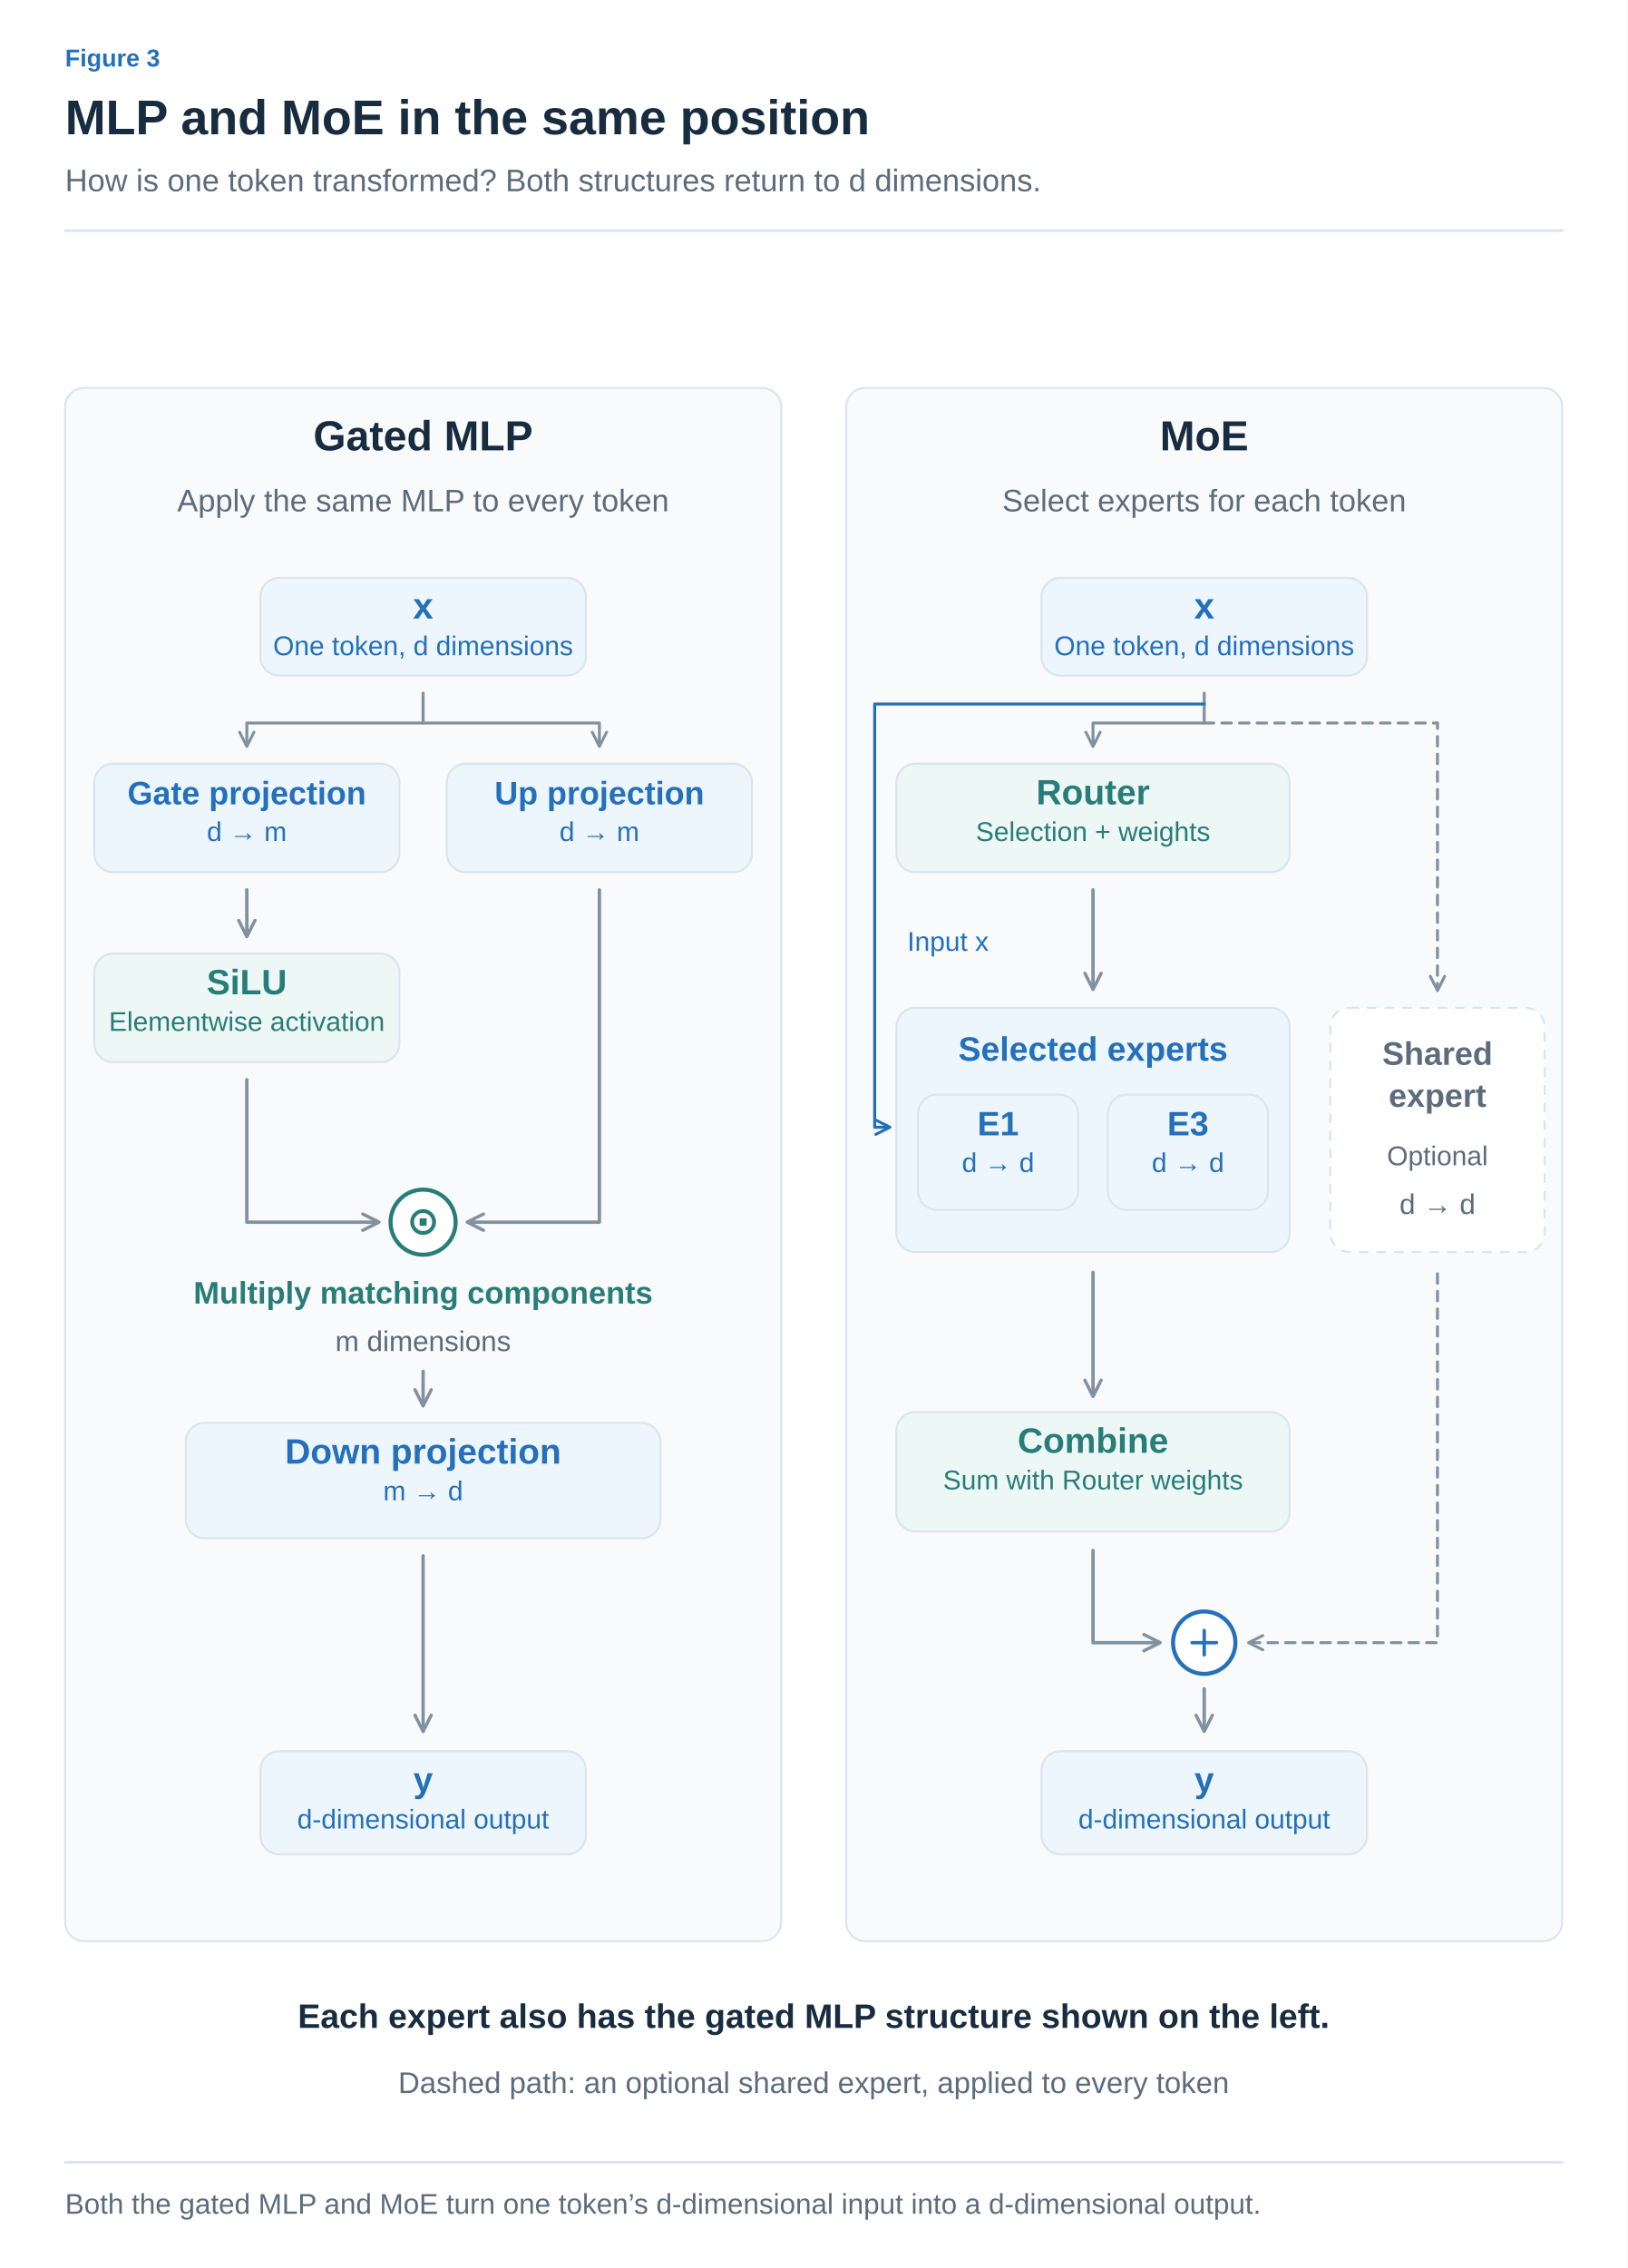
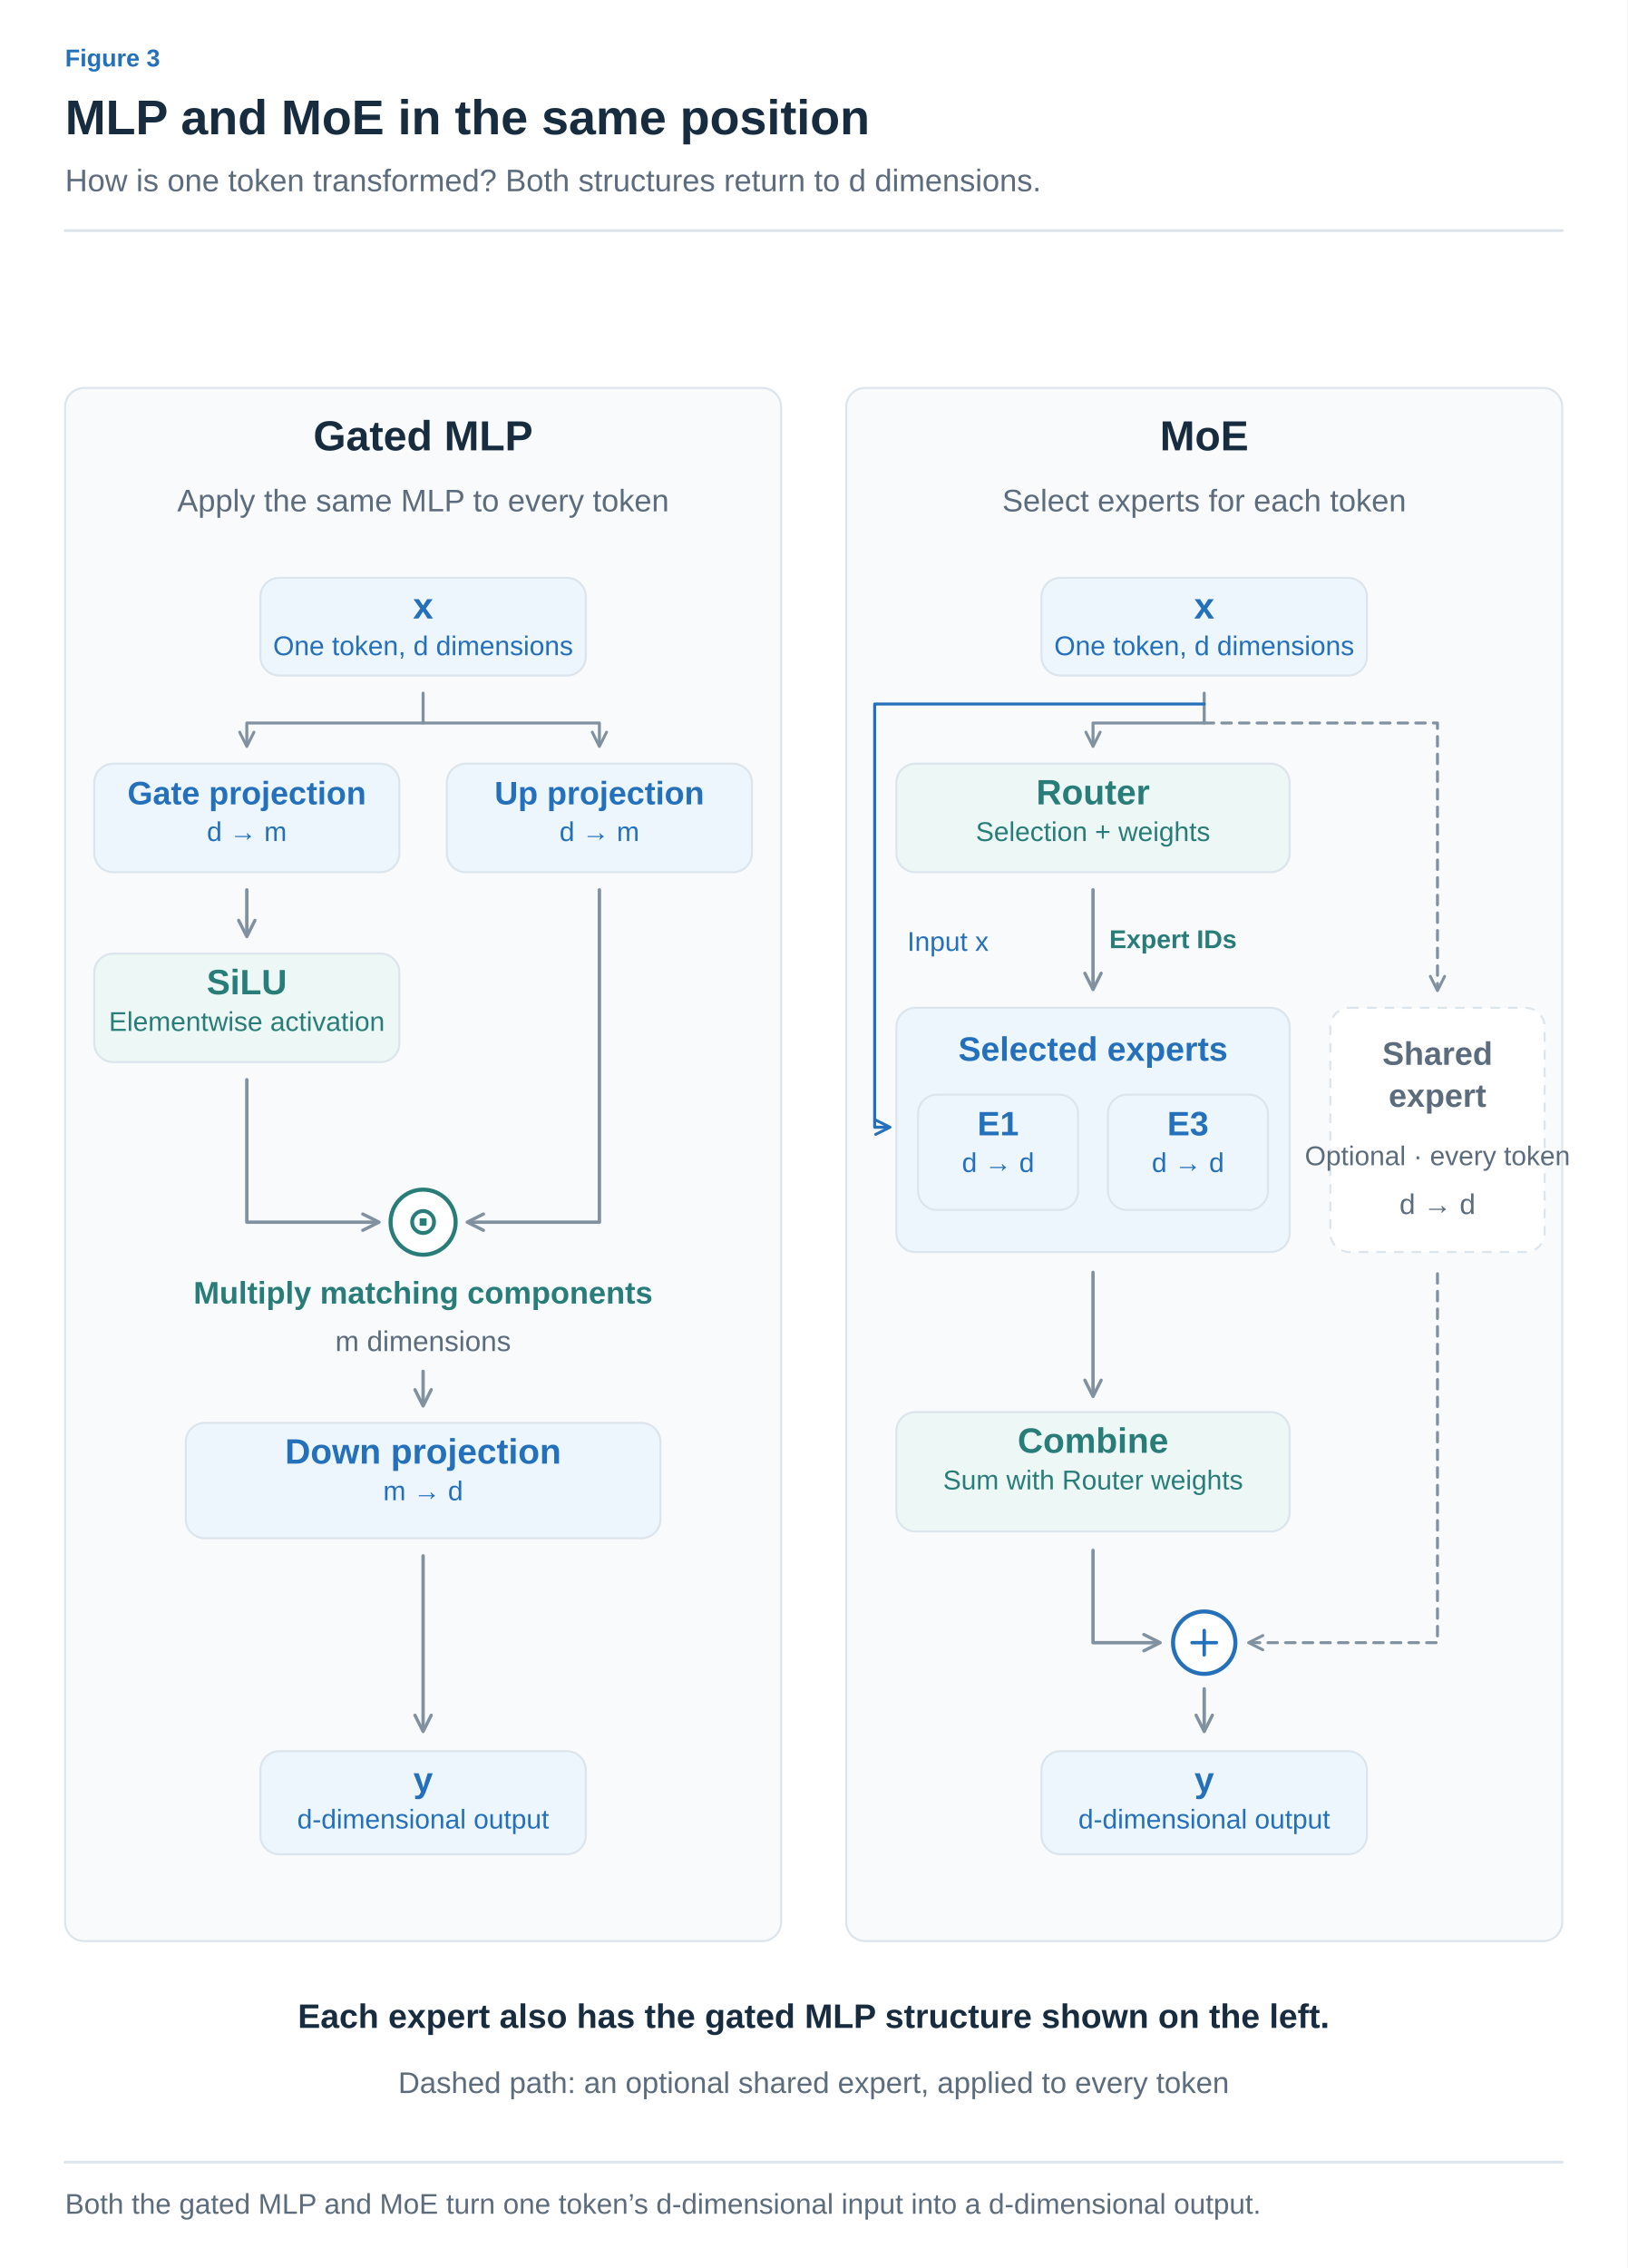
<svg xmlns="http://www.w3.org/2000/svg" width="1200" height="1672" viewBox="0 0 1200 1672" role="img" aria-labelledby="title desc">
  <defs>
    <marker id="arrow-ink" viewBox="0 0 10 10" refX="8" refY="5" markerWidth="6" markerHeight="6" orient="auto">
      <path d="M1 1 L9 5 L1 9" fill="none" stroke="#182C40" stroke-width="1.6" />
    </marker>
    <marker id="arrow-muted" viewBox="0 0 10 10" refX="8" refY="5" markerWidth="6" markerHeight="6" orient="auto">
      <path d="M1 1 L9 5 L1 9" fill="none" stroke="#5C6C7C" stroke-width="1.6" />
    </marker>
    <marker id="arrow-line" viewBox="0 0 10 10" refX="8" refY="5" markerWidth="6" markerHeight="6" orient="auto">
      <path d="M1 1 L9 5 L1 9" fill="none" stroke="#DCE4EC" stroke-width="1.6" />
    </marker>
    <marker id="arrow-paper" viewBox="0 0 10 10" refX="8" refY="5" markerWidth="6" markerHeight="6" orient="auto">
      <path d="M1 1 L9 5 L1 9" fill="none" stroke="#FFFFFF" stroke-width="1.6" />
    </marker>
    <marker id="arrow-blue" viewBox="0 0 10 10" refX="8" refY="5" markerWidth="6" markerHeight="6" orient="auto">
      <path d="M1 1 L9 5 L1 9" fill="none" stroke="#2470BB" stroke-width="1.6" />
    </marker>
    <marker id="arrow-teal" viewBox="0 0 10 10" refX="8" refY="5" markerWidth="6" markerHeight="6" orient="auto">
      <path d="M1 1 L9 5 L1 9" fill="none" stroke="#287D78" stroke-width="1.6" />
    </marker>
    <marker id="arrow-orange" viewBox="0 0 10 10" refX="8" refY="5" markerWidth="6" markerHeight="6" orient="auto">
      <path d="M1 1 L9 5 L1 9" fill="none" stroke="#B55B22" stroke-width="1.6" />
    </marker>
    <marker id="arrow-purple" viewBox="0 0 10 10" refX="8" refY="5" markerWidth="6" markerHeight="6" orient="auto">
      <path d="M1 1 L9 5 L1 9" fill="none" stroke="#7954A3" stroke-width="1.6" />
    </marker>
    <marker id="arrow-gray" viewBox="0 0 10 10" refX="8" refY="5" markerWidth="6" markerHeight="6" orient="auto">
      <path d="M1 1 L9 5 L1 9" fill="none" stroke="#657789" stroke-width="1.6" />
    </marker>
    <marker id="arrow-red" viewBox="0 0 10 10" refX="8" refY="5" markerWidth="6" markerHeight="6" orient="auto">
      <path d="M1 1 L9 5 L1 9" fill="none" stroke="#B34242" stroke-width="1.6" />
    </marker>
    <marker id="arrow-indigo" viewBox="0 0 10 10" refX="8" refY="5" markerWidth="6" markerHeight="6" orient="auto">
      <path d="M1 1 L9 5 L1 9" fill="none" stroke="#4C60A8" stroke-width="1.6" />
    </marker>
    <marker id="arrow-slate" viewBox="0 0 10 10" refX="8" refY="5" markerWidth="6" markerHeight="6" orient="auto">
      <path d="M1 1 L9 5 L1 9" fill="none" stroke="#8191A0" stroke-width="1.6" />
    </marker>
    <marker id="arrow-surface" viewBox="0 0 10 10" refX="8" refY="5" markerWidth="6" markerHeight="6" orient="auto">
      <path d="M1 1 L9 5 L1 9" fill="none" stroke="#F8FAFC" stroke-width="1.6" />
    </marker>
  </defs>
  <style>text{font-family:Arial,"Apple SD Gothic Neo","Noto Sans KR",sans-serif}text[font-family]{font-family:Menlo,Consolas,monospace}path{stroke-linecap:round;stroke-linejoin:round}</style>
  <rect width="100%" height="100%" fill="white" />
  <text x="48" y="49" fill="#2470BB" font-size="18" font-weight="600" text-anchor="start" data-max-width="1104">Figure 3</text>
  <text x="48" y="99" fill="#182C40" font-size="36" font-weight="700" text-anchor="start" data-max-width="1104">MLP and MoE in the same position</text>
  <text x="48" y="141" fill="#5C6C7C" font-size="23" font-weight="400" text-anchor="start" data-max-width="1104">How is one token transformed? Both structures return to d dimensions.</text>
  <path d="M48,170 H1152" stroke="#DCE4EC" stroke-width="2" />
  <g transform="translate(48 206) scale(1)" data-panel="1">
    <g transform="translate(-48 -205)">
      <rect x="48" y="285" width="528" height="1145" rx="14" fill="#F8FAFC" stroke="#DCE4EC" stroke-width="1.5" />
      <text x="312" y="331" fill="#182C40" font-size="31" font-weight="600" text-anchor="middle">Gated MLP</text>
      <text x="312" y="376" fill="#5C6C7C" font-size="23" font-weight="400" text-anchor="middle">Apply the same MLP to every token</text>
      <rect x="192" y="425" width="240" height="72" rx="14" fill="#EDF5FD" stroke="#DCE4EC" stroke-width="1.5" />
      <text x="312" y="455" fill="#2470BB" font-size="27" font-weight="600" text-anchor="middle">x</text>
      <text x="312" y="482" fill="#2470BB" font-size="20" font-weight="400" text-anchor="middle">One token, d dimensions</text>
      <rect x="624" y="285" width="528" height="1145" rx="14" fill="#F8FAFC" stroke="#DCE4EC" stroke-width="1.5" />
      <text x="888" y="331" fill="#182C40" font-size="31" font-weight="600" text-anchor="middle">MoE</text>
      <text x="888" y="376" fill="#5C6C7C" font-size="23" font-weight="400" text-anchor="middle">Select experts for each token</text>
      <rect x="768" y="425" width="240" height="72" rx="14" fill="#EDF5FD" stroke="#DCE4EC" stroke-width="1.5" />
      <text x="888" y="455" fill="#2470BB" font-size="27" font-weight="600" text-anchor="middle">x</text>
      <text x="888" y="482" fill="#2470BB" font-size="20" font-weight="400" text-anchor="middle">One token, d dimensions</text>
      <path d="M312,510 V532 H182 V548" fill="none" stroke="#8191A0" stroke-width="2.2" marker-end="url(#arrow-slate)" />
      <path d="M312,532 H442 V548" fill="none" stroke="#8191A0" stroke-width="2.2" marker-end="url(#arrow-slate)" />
      <rect x="69.5" y="562" width="225" height="80" rx="14" fill="#EDF5FD" stroke="#DCE4EC" stroke-width="1.5" />
      <text x="182" y="592" fill="#2470BB" font-size="24" font-weight="600" text-anchor="middle">Gate projection</text>
      <text x="182" y="619" fill="#2470BB" font-size="20" font-weight="400" text-anchor="middle">d → m</text>
      <rect x="329.5" y="562" width="225" height="80" rx="14" fill="#EDF5FD" stroke="#DCE4EC" stroke-width="1.5" />
      <text x="442" y="592" fill="#2470BB" font-size="24" font-weight="600" text-anchor="middle">Up projection</text>
      <text x="442" y="619" fill="#2470BB" font-size="20" font-weight="400" text-anchor="middle">d → m</text>
      <path d="M182,655 L182,688" fill="none" stroke="#8191A0" stroke-width="2.5" marker-end="url(#arrow-slate)" />
      <rect x="69.5" y="702" width="225" height="80" rx="14" fill="#EDF7F5" stroke="#DCE4EC" stroke-width="1.5" />
      <text x="182" y="732" fill="#287D78" font-size="26" font-weight="600" text-anchor="middle">SiLU</text>
      <text x="182" y="759" fill="#287D78" font-size="20" font-weight="400" text-anchor="middle">Elementwise activation</text>
      <path d="M182,795 V900 H278" fill="none" stroke="#8191A0" stroke-width="2.5" marker-end="url(#arrow-slate)" />
      <path d="M442,655 V900 H346" fill="none" stroke="#8191A0" stroke-width="2.5" marker-end="url(#arrow-slate)" />
      <circle cx="312" cy="900" r="24" fill="white" stroke="#287D78" stroke-width="3" />
      <text x="312" y="909" fill="#287D78" font-size="29" font-weight="600" text-anchor="middle">⊙</text>
      <text x="312" y="960" fill="#287D78" font-size="23" font-weight="600" text-anchor="middle">Multiply matching components</text>
      <text x="312" y="995" fill="#5C6C7C" font-size="21" font-weight="400" text-anchor="middle">m dimensions</text>
      <path d="M312,1010 L312,1034" fill="none" stroke="#8191A0" stroke-width="2.5" marker-end="url(#arrow-slate)" />
      <rect x="137" y="1048" width="350" height="85" rx="14" fill="#EDF5FD" stroke="#DCE4EC" stroke-width="1.5" />
      <text x="312" y="1078" fill="#2470BB" font-size="26" font-weight="600" text-anchor="middle">Down projection</text>
      <text x="312" y="1105" fill="#2470BB" font-size="20" font-weight="400" text-anchor="middle">m → d</text>
      <path d="M312,1146 L312,1274" fill="none" stroke="#8191A0" stroke-width="2.5" marker-end="url(#arrow-slate)" />
      <rect x="192" y="1290" width="240" height="76" rx="14" fill="#EDF5FD" stroke="#DCE4EC" stroke-width="1.5" />
      <text x="312" y="1320" fill="#2470BB" font-size="26" font-weight="600" text-anchor="middle">y</text>
      <text x="312" y="1347" fill="#2470BB" font-size="20" font-weight="400" text-anchor="middle">d-dimensional output</text>
      <path d="M888,510 V532 H806 V548" fill="none" stroke="#8191A0" stroke-width="2.2" marker-end="url(#arrow-slate)" />
      <path d="M888,532 H1060 V728" fill="none" stroke="#8191A0" stroke-width="2.2" stroke-dasharray="7 6" marker-end="url(#arrow-slate)" />
      <path d="M888,518 H645 V830 H655" fill="none" stroke="#2470BB" stroke-width="2.2" marker-end="url(#arrow-blue)" />
      <text x="669" y="700" fill="#2470BB" font-size="20" font-weight="400" text-anchor="start">Input x</text>
      <rect x="661" y="562" width="290" height="80" rx="14" fill="#EDF7F5" stroke="#DCE4EC" stroke-width="1.5" />
      <text x="806" y="592" fill="#287D78" font-size="26" font-weight="600" text-anchor="middle">Router</text>
      <text x="806" y="619" fill="#287D78" font-size="20" font-weight="400" text-anchor="middle">Selection + weights</text>
      <path d="M806,655 L806,727" fill="none" stroke="#8191A0" stroke-width="2.5" marker-end="url(#arrow-slate)" />
+       <text x="818" y="698" fill="#287D78" font-size="19" font-weight="600" text-anchor="start">Expert IDs</text>
      <rect x="661" y="742" width="290" height="180" rx="14" fill="#EDF5FD" stroke="#DCE4EC" stroke-width="1.5" />
      <text x="806" y="781" fill="#2470BB" font-size="25" font-weight="600" text-anchor="middle">Selected experts</text>
      <rect x="677" y="806" width="118" height="85" rx="14" fill="#EDF5FD" stroke="#DCE4EC" stroke-width="1.5" />
      <text x="736" y="836" fill="#2470BB" font-size="25" font-weight="600" text-anchor="middle">E1</text>
      <text x="736" y="863" fill="#2470BB" font-size="20" font-weight="400" text-anchor="middle">d → d</text>
      <rect x="817" y="806" width="118" height="85" rx="14" fill="#EDF5FD" stroke="#DCE4EC" stroke-width="1.5" />
      <text x="876" y="836" fill="#2470BB" font-size="25" font-weight="600" text-anchor="middle">E3</text>
      <text x="876" y="863" fill="#2470BB" font-size="20" font-weight="400" text-anchor="middle">d → d</text>
      <path d="M806,937 L806,1027" fill="none" stroke="#8191A0" stroke-width="2.5" marker-end="url(#arrow-slate)" />
      <rect x="661" y="1040" width="290" height="88" rx="14" fill="#EDF7F5" stroke="#DCE4EC" stroke-width="1.5" />
      <text x="806" y="1070" fill="#287D78" font-size="26" font-weight="600" text-anchor="middle">Combine</text>
      <text x="806" y="1097" fill="#287D78" font-size="20" font-weight="400" text-anchor="middle">Sum with Router weights</text>
      <rect x="981" y="742" width="158" height="180" rx="14" fill="#FFFFFF" stroke="#DCE4EC" stroke-width="1.5" stroke-dasharray="7 6" />
      <text x="1060" y="784" fill="#5C6C7C" font-size="24" font-weight="600" text-anchor="middle">Shared</text>
      <text x="1060" y="815" fill="#5C6C7C" font-size="24" font-weight="600" text-anchor="middle">expert</text>
-       <text x="1060" y="858" fill="#5C6C7C" font-size="20" font-weight="400" text-anchor="middle">Optional</text>
+       <text x="1060" y="858" fill="#5C6C7C" font-size="20" font-weight="400" text-anchor="middle">Optional · every token</text>
      <text x="1060" y="894" fill="#5C6C7C" font-size="21" font-weight="400" text-anchor="middle">d → d</text>
      <path d="M806,1142 V1210 H854" fill="none" stroke="#8191A0" stroke-width="2.5" marker-end="url(#arrow-slate)" />
      <path d="M1060,938 V1210 H922" fill="none" stroke="#8191A0" stroke-width="2.2" stroke-dasharray="7 6" marker-end="url(#arrow-slate)" />
      <circle cx="888" cy="1210" r="23" fill="white" stroke="#2470BB" stroke-width="3" />
      <path d="M879,1210 L897,1210" fill="none" stroke="#2470BB" stroke-width="2.5" />
      <path d="M888,1201 L888,1219" fill="none" stroke="#2470BB" stroke-width="2.5" />
      <path d="M888,1244 L888,1274" fill="none" stroke="#8191A0" stroke-width="2.5" marker-end="url(#arrow-slate)" />
      <rect x="768" y="1290" width="240" height="76" rx="14" fill="#EDF5FD" stroke="#DCE4EC" stroke-width="1.5" />
      <text x="888" y="1320" fill="#2470BB" font-size="26" font-weight="600" text-anchor="middle">y</text>
      <text x="888" y="1347" fill="#2470BB" font-size="20" font-weight="400" text-anchor="middle">d-dimensional output</text>
      <text x="600" y="1494" fill="#182C40" font-size="25" font-weight="600" text-anchor="middle">Each expert also has the gated MLP structure shown on the left.</text>
      <text x="600" y="1542" fill="#5C6C7C" font-size="22" font-weight="400" text-anchor="middle">Dashed path: an optional shared expert, applied to every token</text>
    </g>
  </g>
  <path d="M48,1594 H1152" stroke="#DCE4EC" stroke-width="2" />
  <text x="48" y="1632" fill="#5C6C7C" font-size="21" font-weight="400" text-anchor="start" data-max-width="1104">Both the gated MLP and MoE turn one token’s d-dimensional input into a d-dimensional output.</text>
</svg>
